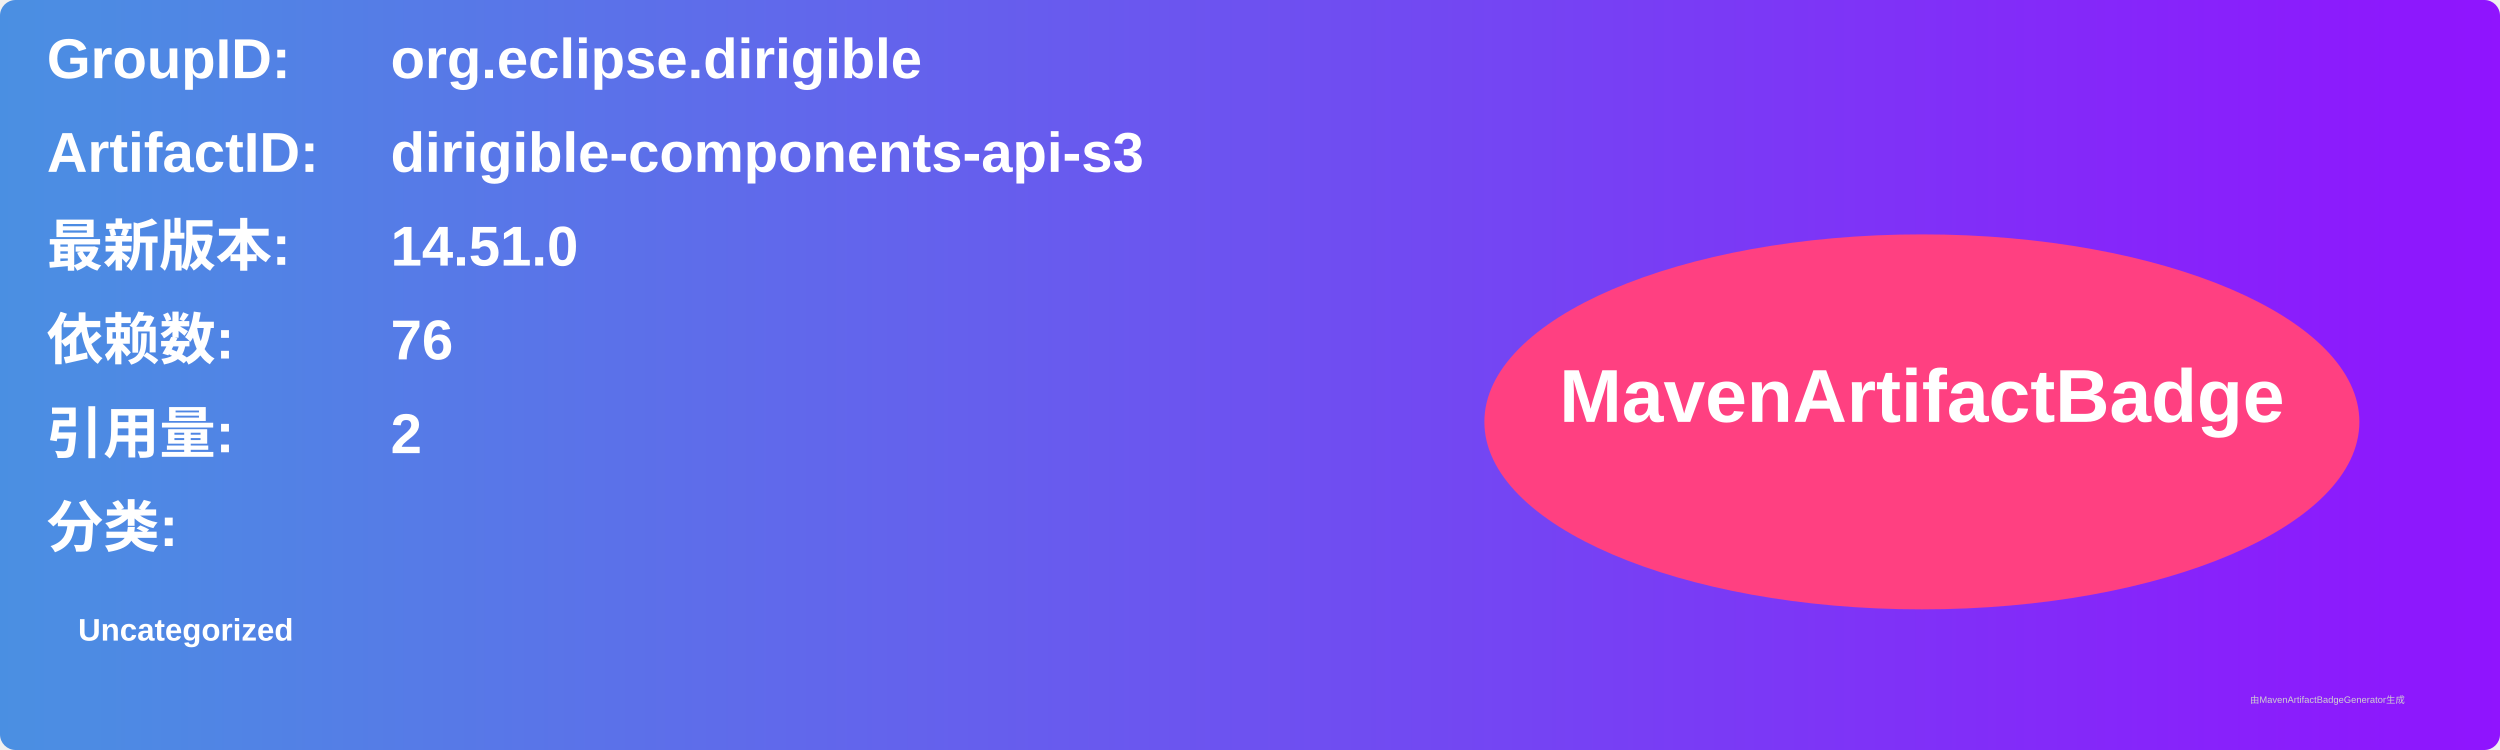
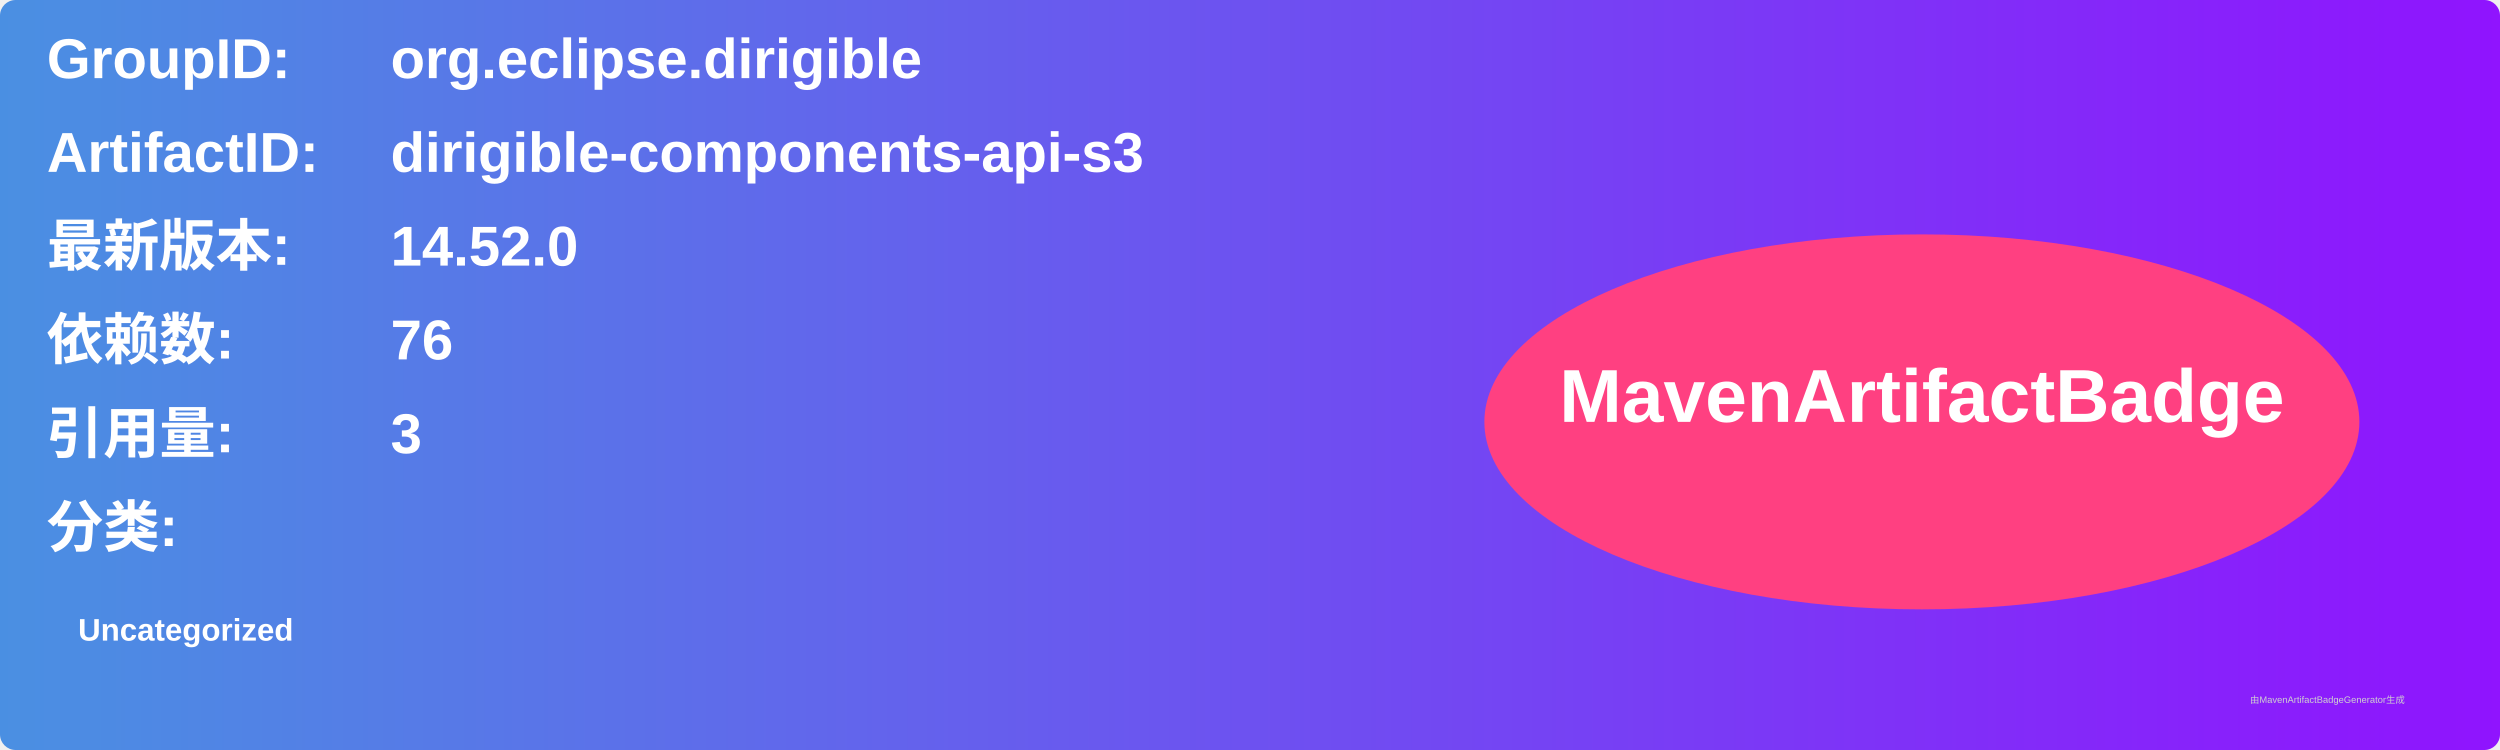
<svg xmlns="http://www.w3.org/2000/svg" width="800" height="240" viewBox="0 0 800 240">
  <linearGradient id="grad" x1="0%" y1="0%" x2="100%" y2="0%">
    <stop offset="0%" stop-color="#4a90e2" />
    <stop offset="100%" stop-color="#9013fe" />
  </linearGradient>
  <rect width="100%" height="100%" rx="5" ry="5" fill="url(#grad)" />
  <g transform="translate(15, 15)">
    <text x="0" y="10" font-family="Arial" font-size="18" fill="white" font-weight="bold" width="260">GroupID:</text>
    <text x="110" y="10" font-family="Arial" font-size="18" fill="white" font-weight="bold" width="460">org.eclipse.dirigible</text>
    <text x="0" y="40" font-family="Arial" font-size="18" fill="white" font-weight="bold" width="260">ArtifactID:</text>
    <text x="110" y="40" font-family="Arial" font-size="18" fill="white" font-weight="bold" width="460">dirigible-components-api-s3</text>
    <text x="0" y="70" font-family="Arial" font-size="18" fill="white" font-weight="bold">最新版本:</text>
    <text x="110" y="70" font-family="Arial" font-size="18" fill="white" font-weight="bold">
-       <tspan font-weight="bold">14.51.0</tspan>
+       <tspan font-weight="bold">14.52.0</tspan>
    </text>
    <text x="0" y="100" font-family="Arial" font-size="18" fill="white" font-weight="bold">依赖数: </text>
    <text x="110" y="100" font-family="Arial" font-size="18" fill="white">
      <tspan font-weight="bold">76</tspan>
    </text>
    <text x="0" y="130" font-family="Arial" font-size="18" fill="white" font-weight="bold">引用量: </text>
    <text x="110" y="130" font-family="Arial" font-size="18" fill="white">
-       <tspan font-weight="bold">2</tspan>
+       <tspan font-weight="bold">3</tspan>
    </text>
    <text x="0" y="160" font-family="Arial" font-size="18" fill="white" font-weight="bold">分类:</text>
    <text x="10" y="190" font-family="Arial" font-size="10" fill="white">
      <tspan font-weight="bold">Uncategorized</tspan>
    </text>
    <ellipse cx="600" cy="120" rx="140" ry="60" fill="#ff4081" />
    <text x="600" y="120" text-anchor="middle" font-family="Arial" font-size="24" fill="white" font-weight="bold">MavenArtifactBadge</text>
  </g>
  <text x="720" y="225" font-family="Arial" font-size="3" fill="#d0d0d0">由MavenArtifactBadgeGenerator生成</text>
</svg>
